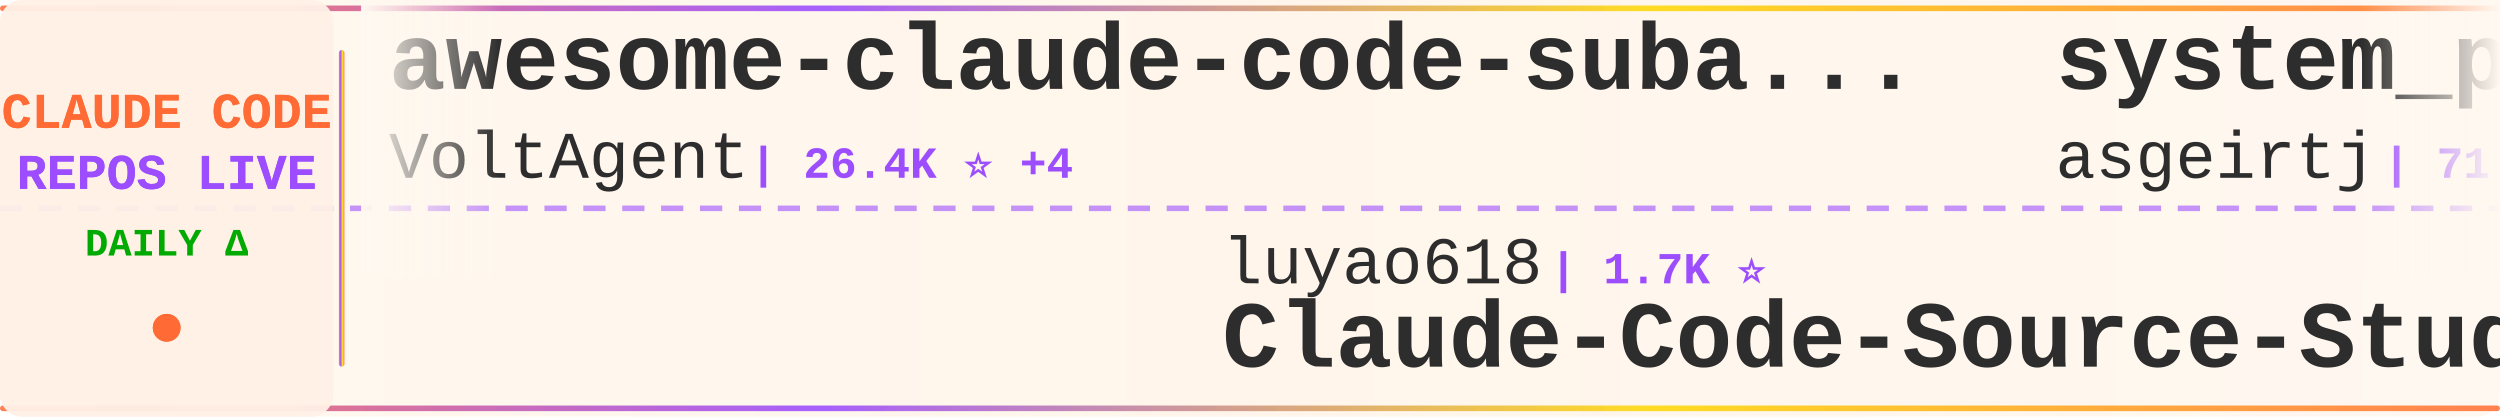
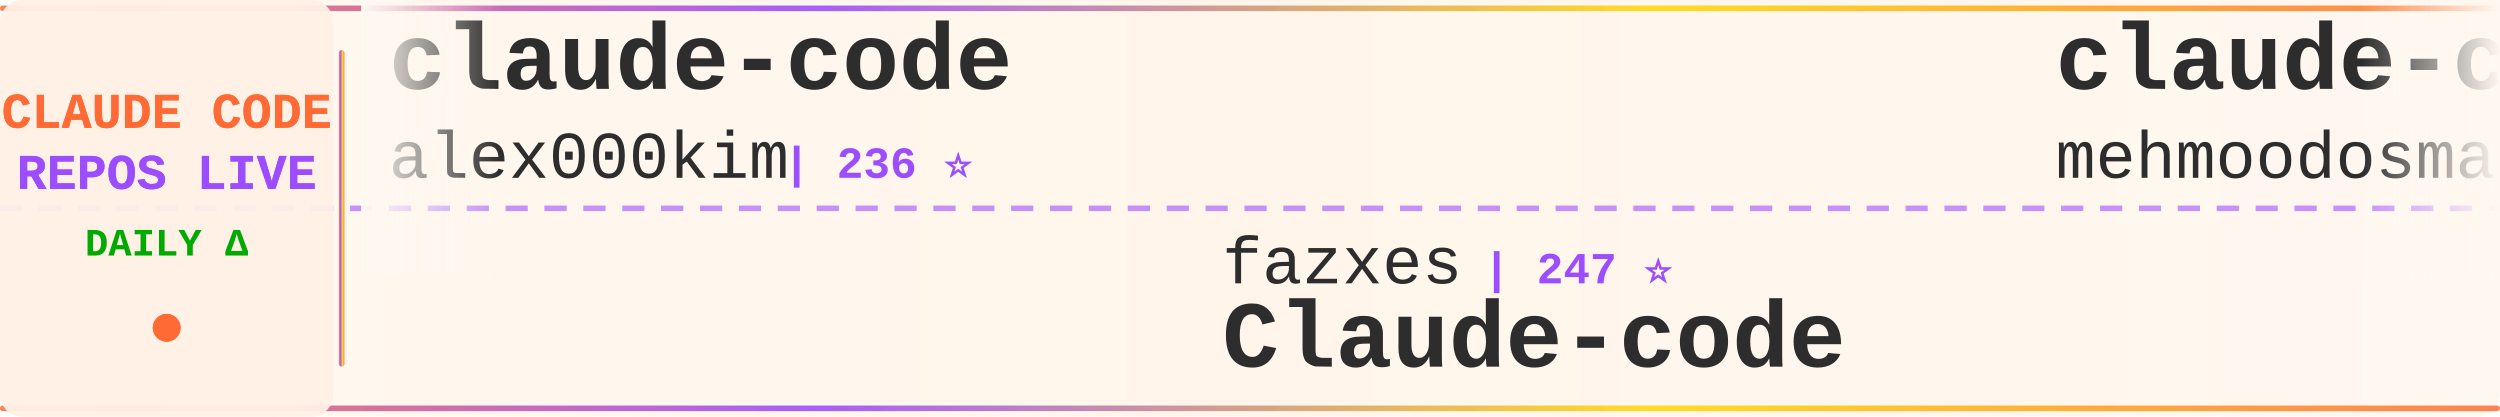
<svg xmlns="http://www.w3.org/2000/svg" width="900" height="150">
  <defs>
    <linearGradient id="tickerBg" x1="0%" y1="0%" x2="100%" y2="0%">
      <stop offset="0%" style="stop-color:#fff8f0;stop-opacity:0.98" />
      <stop offset="50%" style="stop-color:#fff5eb;stop-opacity:1" />
      <stop offset="100%" style="stop-color:#fff8f0;stop-opacity:0.98" />
    </linearGradient>
    <linearGradient id="borderGrad" x1="0%" y1="0%" x2="100%" y2="0%">
      <stop offset="0%" style="stop-color:#FF6B35;stop-opacity:0.85">
        <animate attributeName="stop-opacity" values="0.85;1;0.85" dur="2s" repeatCount="indefinite" />
      </stop>
      <stop offset="33%" style="stop-color:#9C4EFF;stop-opacity:0.9">
        <animate attributeName="stop-opacity" values="0.9;1;0.9" dur="2.2s" repeatCount="indefinite" />
      </stop>
      <stop offset="66%" style="stop-color:#FFD700;stop-opacity:0.85">
        <animate attributeName="stop-opacity" values="0.85;1;0.85" dur="1.8s" repeatCount="indefinite" />
      </stop>
      <stop offset="100%" style="stop-color:#FF6B35;stop-opacity:0.85">
        <animate attributeName="stop-opacity" values="0.85;1;0.85" dur="2s" repeatCount="indefinite" />
      </stop>
    </linearGradient>
    <filter id="textGlow">
      <feGaussianBlur stdDeviation="0.15" result="coloredBlur" />
      <feMerge>
        <feMergeNode in="coloredBlur" />
        <feMergeNode in="SourceGraphic" />
      </feMerge>
    </filter>
    <filter id="metricGlow">
      <feGaussianBlur stdDeviation="0.2" result="coloredBlur" />
      <feMerge>
        <feMergeNode in="coloredBlur" />
        <feMergeNode in="SourceGraphic" />
      </feMerge>
    </filter>
    <linearGradient id="leftFade" x1="0%" y1="0%" x2="100%" y2="0%">
      <stop offset="0%" style="stop-color:#fff8f0;stop-opacity:1" />
      <stop offset="100%" style="stop-color:#fff8f0;stop-opacity:0" />
    </linearGradient>
    <linearGradient id="rightFade" x1="0%" y1="0%" x2="100%" y2="0%">
      <stop offset="0%" style="stop-color:#fff8f0;stop-opacity:0" />
      <stop offset="100%" style="stop-color:#fff8f0;stop-opacity:1" />
    </linearGradient>
  </defs>
  <rect width="900" height="150" fill="url(#tickerBg)" rx="8" />
  <rect x="0" y="2" width="900" height="2" fill="url(#borderGrad)" rx="1" />
  <rect x="0" y="146" width="900" height="2" fill="url(#borderGrad)" rx="1" />
  <line x1="0" y1="75" x2="900" y2="75" stroke="#9C4EFF" stroke-width="2" stroke-dasharray="8 6" opacity="0.6" />
  <rect x="0" y="0" width="120" height="150" fill="#fff0e6" opacity="0.95" rx="8" />
  <text x="60" y="46" font-family="'Courier New', monospace" font-size="18" font-weight="bold" fill="#FF6B35" text-anchor="middle" filter="url(#textGlow)">
    CLAUDE CODE
  </text>
  <text x="60" y="68" font-family="'Courier New', monospace" font-size="18" font-weight="bold" fill="#9C4EFF" text-anchor="middle" filter="url(#textGlow)">
    REPOS LIVE
  </text>
  <text x="60" y="92" font-family="'Courier New', monospace" font-size="14" font-weight="bold" fill="#00aa00" text-anchor="middle">
    DAILY Δ
  </text>
  <circle cx="60" cy="118" r="5" fill="#FF6B35" filter="url(#metricGlow)">
    <animate attributeName="r" values="4;6;4" dur="1.5s" repeatCount="indefinite" />
    <animate attributeName="opacity" values="0.6;1;0.6" dur="1.5s" repeatCount="indefinite" />
  </circle>
  <rect x="122" y="18" width="2" height="114" fill="url(#borderGrad)" rx="1" />
  <clipPath id="tickerClip">
    <rect x="130" y="0" width="770" height="150" />
  </clipPath>
  <g clip-path="url(#tickerClip)">
    <g id="tickerItems">
      <animateTransform attributeName="transform" attributeType="XML" type="translate" from="0 0" to="-3000 0" dur="54s" repeatCount="indefinite" />
      <g transform="translate(0, 0)">
-         <text x="140" y="32" font-family="'Courier New', monospace" font-size="34" font-weight="bold" fill="#2d2d2d">awesome-claude-code-suba...</text>
-         <text x="140" y="64" font-family="'Courier New', monospace" font-size="24" font-weight="normal" fill="#2d2d2d" opacity="1.0">VoltAgent</text>
-         <text x="270" y="64" font-family="'Courier New', monospace" font-size="16" font-weight="bold" fill="#9C4EFF"> | 26.4K ⭐ +4</text>
+         <text x="140" y="32" font-family="'Courier New', monospace" font-size="34" font-weight="bold" fill="#2d2d2d">claude-code</text>
+         <text x="140" y="64" font-family="'Courier New', monospace" font-size="24" font-weight="normal" fill="#2d2d2d" opacity="1.0">alex000kim</text>
+         <text x="282" y="64" font-family="'Courier New', monospace" font-size="16" font-weight="bold" fill="#9C4EFF"> | 236 ⭐</text>
      </g>
      <g transform="translate(300, 0)">
-         <text x="140" y="102" font-family="'Courier New', monospace" font-size="24" font-weight="normal" fill="#2d2d2d" opacity="1.0">luyao618</text>
-         <text x="258" y="102" font-family="'Courier New', monospace" font-size="16" font-weight="bold" fill="#9C4EFF"> | 1.7K ⭐</text>
-         <text x="140" y="132" font-family="'Courier New', monospace" font-size="34" font-weight="bold" fill="#2d2d2d">Claude-Code-Source-Study</text>
+         <text x="140" y="102" font-family="'Courier New', monospace" font-size="24" font-weight="normal" fill="#2d2d2d" opacity="1.0">fazxes</text>
+         <text x="234" y="102" font-family="'Courier New', monospace" font-size="16" font-weight="bold" fill="#9C4EFF"> | 247 ⭐</text>
+         <text x="140" y="132" font-family="'Courier New', monospace" font-size="34" font-weight="bold" fill="#2d2d2d">Claude-code</text>
      </g>
      <g transform="translate(600, 0)">
-         <text x="140" y="32" font-family="'Courier New', monospace" font-size="34" font-weight="bold" fill="#2d2d2d">system_prompts_leaks</text>
-         <text x="140" y="64" font-family="'Courier New', monospace" font-size="24" font-weight="normal" fill="#2d2d2d" opacity="1.0">asgeirtj</text>
-         <text x="258" y="64" font-family="'Courier New', monospace" font-size="16" font-weight="bold" fill="#9C4EFF"> | 71.0K ⭐ +13</text>
+         <text x="140" y="32" font-family="'Courier New', monospace" font-size="34" font-weight="bold" fill="#2d2d2d">claude-code</text>
+         <text x="140" y="64" font-family="'Courier New', monospace" font-size="24" font-weight="normal" fill="#2d2d2d" opacity="1.0">mehmoodosman</text>
+         <text x="306" y="64" font-family="'Courier New', monospace" font-size="16" font-weight="bold" fill="#9C4EFF"> | 172 ⭐</text>
      </g>
      <g transform="translate(900, 0)">
-         <text x="140" y="102" font-family="'Courier New', monospace" font-size="24" font-weight="normal" fill="#2d2d2d" opacity="1.0">liuup</text>
-         <text x="222" y="102" font-family="'Courier New', monospace" font-size="16" font-weight="bold" fill="#9C4EFF"> | 4.1K ⭐</text>
-         <text x="140" y="132" font-family="'Courier New', monospace" font-size="34" font-weight="bold" fill="#2d2d2d">claude-code-analysis</text>
+         <text x="140" y="102" font-family="'Courier New', monospace" font-size="24" font-weight="normal" fill="#2d2d2d" opacity="1.0">affaan-m</text>
+         <text x="258" y="102" font-family="'Courier New', monospace" font-size="16" font-weight="bold" fill="#9C4EFF"> | 298.9K ⭐ +202</text>
+         <text x="140" y="132" font-family="'Courier New', monospace" font-size="34" font-weight="bold" fill="#2d2d2d">ECC</text>
      </g>
      <g transform="translate(1200, 0)">
-         <text x="140" y="32" font-family="'Courier New', monospace" font-size="34" font-weight="bold" fill="#2d2d2d">Claude-Code</text>
-         <text x="140" y="64" font-family="'Courier New', monospace" font-size="24" font-weight="normal" fill="#2d2d2d" opacity="1.0">KPR111</text>
-         <text x="234" y="64" font-family="'Courier New', monospace" font-size="16" font-weight="bold" fill="#9C4EFF"> | 18 ⭐</text>
+         <text x="140" y="32" font-family="'Courier New', monospace" font-size="34" font-weight="bold" fill="#2d2d2d">claude-code-from-scratch</text>
+         <text x="140" y="64" font-family="'Courier New', monospace" font-size="24" font-weight="normal" fill="#2d2d2d" opacity="1.0">Windy3f3f3f3f</text>
+         <text x="318" y="64" font-family="'Courier New', monospace" font-size="16" font-weight="bold" fill="#9C4EFF"> | 2.8K ⭐ +1</text>
      </g>
      <g transform="translate(1500, 0)">
-         <text x="140" y="102" font-family="'Courier New', monospace" font-size="24" font-weight="normal" fill="#2d2d2d" opacity="1.0">rohitg00</text>
-         <text x="258" y="102" font-family="'Courier New', monospace" font-size="16" font-weight="bold" fill="#9C4EFF"> | 2.8K ⭐</text>
-         <text x="140" y="132" font-family="'Courier New', monospace" font-size="34" font-weight="bold" fill="#2d2d2d">awesome-claude-code-tool...</text>
+         <text x="140" y="102" font-family="'Courier New', monospace" font-size="24" font-weight="normal" fill="#2d2d2d" opacity="1.0">Yeachan-Heo</text>
+         <text x="294" y="102" font-family="'Courier New', monospace" font-size="16" font-weight="bold" fill="#9C4EFF"> | 40.7K ⭐ +4</text>
+         <text x="140" y="132" font-family="'Courier New', monospace" font-size="34" font-weight="bold" fill="#2d2d2d">oh-my-claudecode</text>
      </g>
      <g transform="translate(1800, 0)">
-         <text x="140" y="32" font-family="'Courier New', monospace" font-size="34" font-weight="bold" fill="#2d2d2d">Claude-Code-Quest</text>
-         <text x="140" y="64" font-family="'Courier New', monospace" font-size="24" font-weight="normal" fill="#2d2d2d" opacity="1.0">wesammustafa</text>
-         <text x="306" y="64" font-family="'Courier New', monospace" font-size="16" font-weight="bold" fill="#9C4EFF"> | 3.6K ⭐ +6</text>
+         <text x="140" y="32" font-family="'Courier New', monospace" font-size="34" font-weight="bold" fill="#2d2d2d">claude-code-proxy</text>
+         <text x="140" y="64" font-family="'Courier New', monospace" font-size="24" font-weight="normal" fill="#2d2d2d" opacity="1.0">fuergaosi233</text>
+         <text x="306" y="64" font-family="'Courier New', monospace" font-size="16" font-weight="bold" fill="#9C4EFF"> | 2.8K ⭐</text>
      </g>
      <g transform="translate(2100, 0)">
-         <text x="140" y="102" font-family="'Courier New', monospace" font-size="24" font-weight="normal" fill="#2d2d2d" opacity="1.0">fuergaosi233</text>
-         <text x="306" y="102" font-family="'Courier New', monospace" font-size="16" font-weight="bold" fill="#9C4EFF"> | 2.8K ⭐</text>
-         <text x="140" y="132" font-family="'Courier New', monospace" font-size="34" font-weight="bold" fill="#2d2d2d">claude-code-proxy</text>
+         <text x="140" y="102" font-family="'Courier New', monospace" font-size="24" font-weight="normal" fill="#2d2d2d" opacity="1.0">ChinaSiro</text>
+         <text x="270" y="102" font-family="'Courier New', monospace" font-size="16" font-weight="bold" fill="#9C4EFF"> | 9.7K ⭐ -1</text>
+         <text x="140" y="132" font-family="'Courier New', monospace" font-size="34" font-weight="bold" fill="#2d2d2d">claude-code-sourcemap</text>
      </g>
      <g transform="translate(2400, 0)">
-         <text x="140" y="32" font-family="'Courier New', monospace" font-size="34" font-weight="bold" fill="#2d2d2d">claude-code-infrastructu...</text>
-         <text x="140" y="64" font-family="'Courier New', monospace" font-size="24" font-weight="normal" fill="#2d2d2d" opacity="1.0">diet103</text>
-         <text x="246" y="64" font-family="'Courier New', monospace" font-size="16" font-weight="bold" fill="#9C4EFF"> | 10.0K ⭐</text>
+         <text x="140" y="32" font-family="'Courier New', monospace" font-size="34" font-weight="bold" fill="#2d2d2d">claude-code</text>
+         <text x="140" y="64" font-family="'Courier New', monospace" font-size="24" font-weight="normal" fill="#2d2d2d" opacity="1.0">claude-code-best</text>
+         <text x="354" y="64" font-family="'Courier New', monospace" font-size="16" font-weight="bold" fill="#9C4EFF"> | 23.2K ⭐ +3</text>
      </g>
      <g transform="translate(2700, 0)">
-         <text x="140" y="102" font-family="'Courier New', monospace" font-size="24" font-weight="normal" fill="#2d2d2d" opacity="1.0">wanshuiyin</text>
-         <text x="282" y="102" font-family="'Courier New', monospace" font-size="16" font-weight="bold" fill="#9C4EFF"> | 18.8K ⭐ +4</text>
-         <text x="140" y="132" font-family="'Courier New', monospace" font-size="34" font-weight="bold" fill="#2d2d2d">Auto-claude-code-researc...</text>
+         <text x="140" y="102" font-family="'Courier New', monospace" font-size="24" font-weight="normal" fill="#2d2d2d" opacity="1.0">nicedreamzapp</text>
+         <text x="318" y="102" font-family="'Courier New', monospace" font-size="16" font-weight="bold" fill="#9C4EFF"> | 3.5K ⭐ +2</text>
+         <text x="140" y="132" font-family="'Courier New', monospace" font-size="34" font-weight="bold" fill="#2d2d2d">claude-code-local</text>
      </g>
      <g transform="translate(3000, 0)">
-         <text x="140" y="32" font-family="'Courier New', monospace" font-size="34" font-weight="bold" fill="#2d2d2d">awesome-claude-code-suba...</text>
-         <text x="140" y="64" font-family="'Courier New', monospace" font-size="24" font-weight="normal" fill="#2d2d2d" opacity="1.0">VoltAgent</text>
-         <text x="270" y="64" font-family="'Courier New', monospace" font-size="16" font-weight="bold" fill="#9C4EFF"> | 26.4K ⭐ +4</text>
+         <text x="140" y="32" font-family="'Courier New', monospace" font-size="34" font-weight="bold" fill="#2d2d2d">claude-code</text>
+         <text x="140" y="64" font-family="'Courier New', monospace" font-size="24" font-weight="normal" fill="#2d2d2d" opacity="1.0">alex000kim</text>
+         <text x="282" y="64" font-family="'Courier New', monospace" font-size="16" font-weight="bold" fill="#9C4EFF"> | 236 ⭐</text>
      </g>
      <g transform="translate(3300, 0)">
-         <text x="140" y="102" font-family="'Courier New', monospace" font-size="24" font-weight="normal" fill="#2d2d2d" opacity="1.0">luyao618</text>
-         <text x="258" y="102" font-family="'Courier New', monospace" font-size="16" font-weight="bold" fill="#9C4EFF"> | 1.7K ⭐</text>
-         <text x="140" y="132" font-family="'Courier New', monospace" font-size="34" font-weight="bold" fill="#2d2d2d">Claude-Code-Source-Study</text>
+         <text x="140" y="102" font-family="'Courier New', monospace" font-size="24" font-weight="normal" fill="#2d2d2d" opacity="1.0">fazxes</text>
+         <text x="234" y="102" font-family="'Courier New', monospace" font-size="16" font-weight="bold" fill="#9C4EFF"> | 247 ⭐</text>
+         <text x="140" y="132" font-family="'Courier New', monospace" font-size="34" font-weight="bold" fill="#2d2d2d">Claude-code</text>
      </g>
      <g transform="translate(3600, 0)">
-         <text x="140" y="32" font-family="'Courier New', monospace" font-size="34" font-weight="bold" fill="#2d2d2d">system_prompts_leaks</text>
-         <text x="140" y="64" font-family="'Courier New', monospace" font-size="24" font-weight="normal" fill="#2d2d2d" opacity="1.0">asgeirtj</text>
-         <text x="258" y="64" font-family="'Courier New', monospace" font-size="16" font-weight="bold" fill="#9C4EFF"> | 71.0K ⭐ +13</text>
+         <text x="140" y="32" font-family="'Courier New', monospace" font-size="34" font-weight="bold" fill="#2d2d2d">claude-code</text>
+         <text x="140" y="64" font-family="'Courier New', monospace" font-size="24" font-weight="normal" fill="#2d2d2d" opacity="1.0">mehmoodosman</text>
+         <text x="306" y="64" font-family="'Courier New', monospace" font-size="16" font-weight="bold" fill="#9C4EFF"> | 172 ⭐</text>
      </g>
      <g transform="translate(3900, 0)">
-         <text x="140" y="102" font-family="'Courier New', monospace" font-size="24" font-weight="normal" fill="#2d2d2d" opacity="1.0">liuup</text>
-         <text x="222" y="102" font-family="'Courier New', monospace" font-size="16" font-weight="bold" fill="#9C4EFF"> | 4.1K ⭐</text>
-         <text x="140" y="132" font-family="'Courier New', monospace" font-size="34" font-weight="bold" fill="#2d2d2d">claude-code-analysis</text>
+         <text x="140" y="102" font-family="'Courier New', monospace" font-size="24" font-weight="normal" fill="#2d2d2d" opacity="1.0">affaan-m</text>
+         <text x="258" y="102" font-family="'Courier New', monospace" font-size="16" font-weight="bold" fill="#9C4EFF"> | 298.9K ⭐ +202</text>
+         <text x="140" y="132" font-family="'Courier New', monospace" font-size="34" font-weight="bold" fill="#2d2d2d">ECC</text>
      </g>
    </g>
  </g>
  <rect x="130" y="0" width="50" height="100" fill="url(#leftFade)" />
  <rect x="850" y="0" width="50" height="100" fill="url(#rightFade)" />
</svg>
